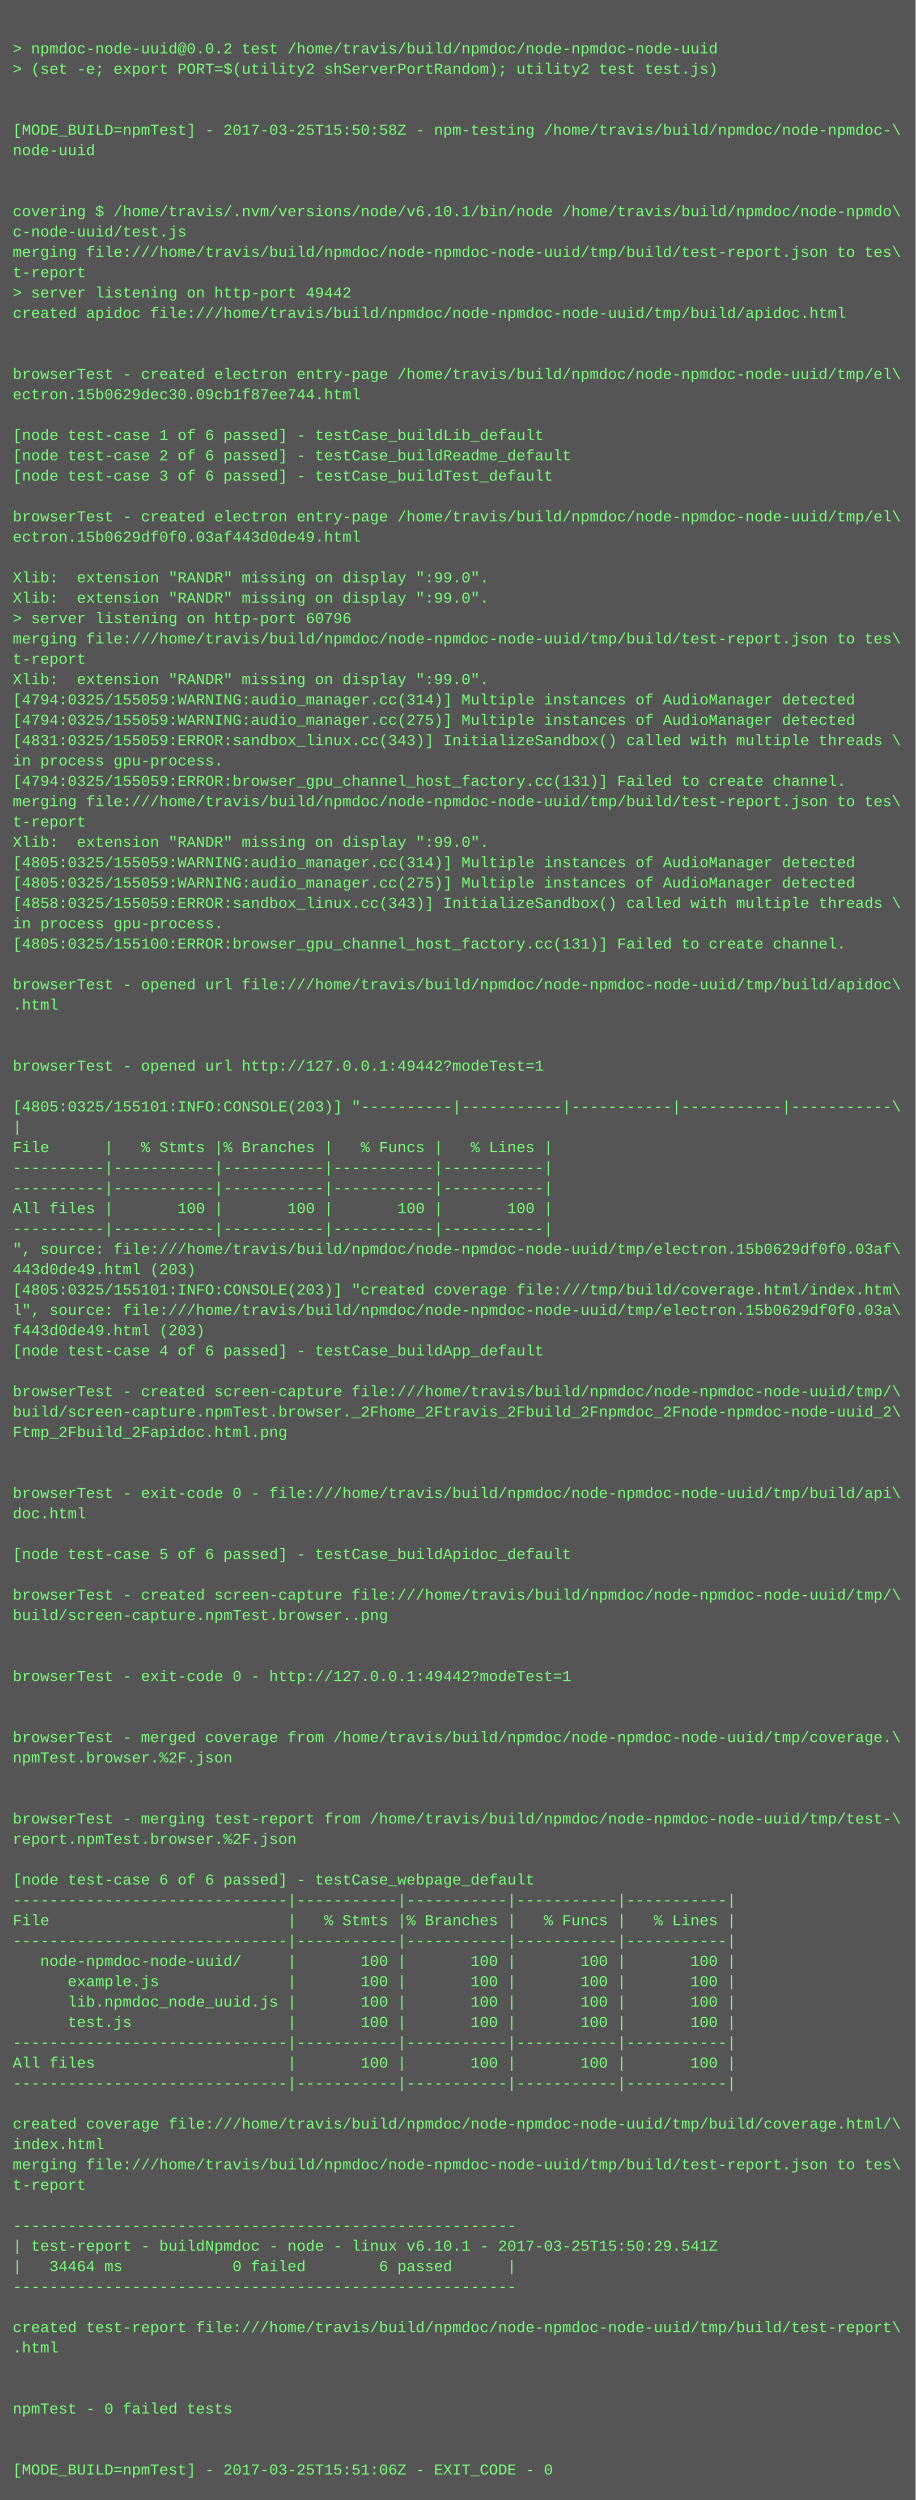
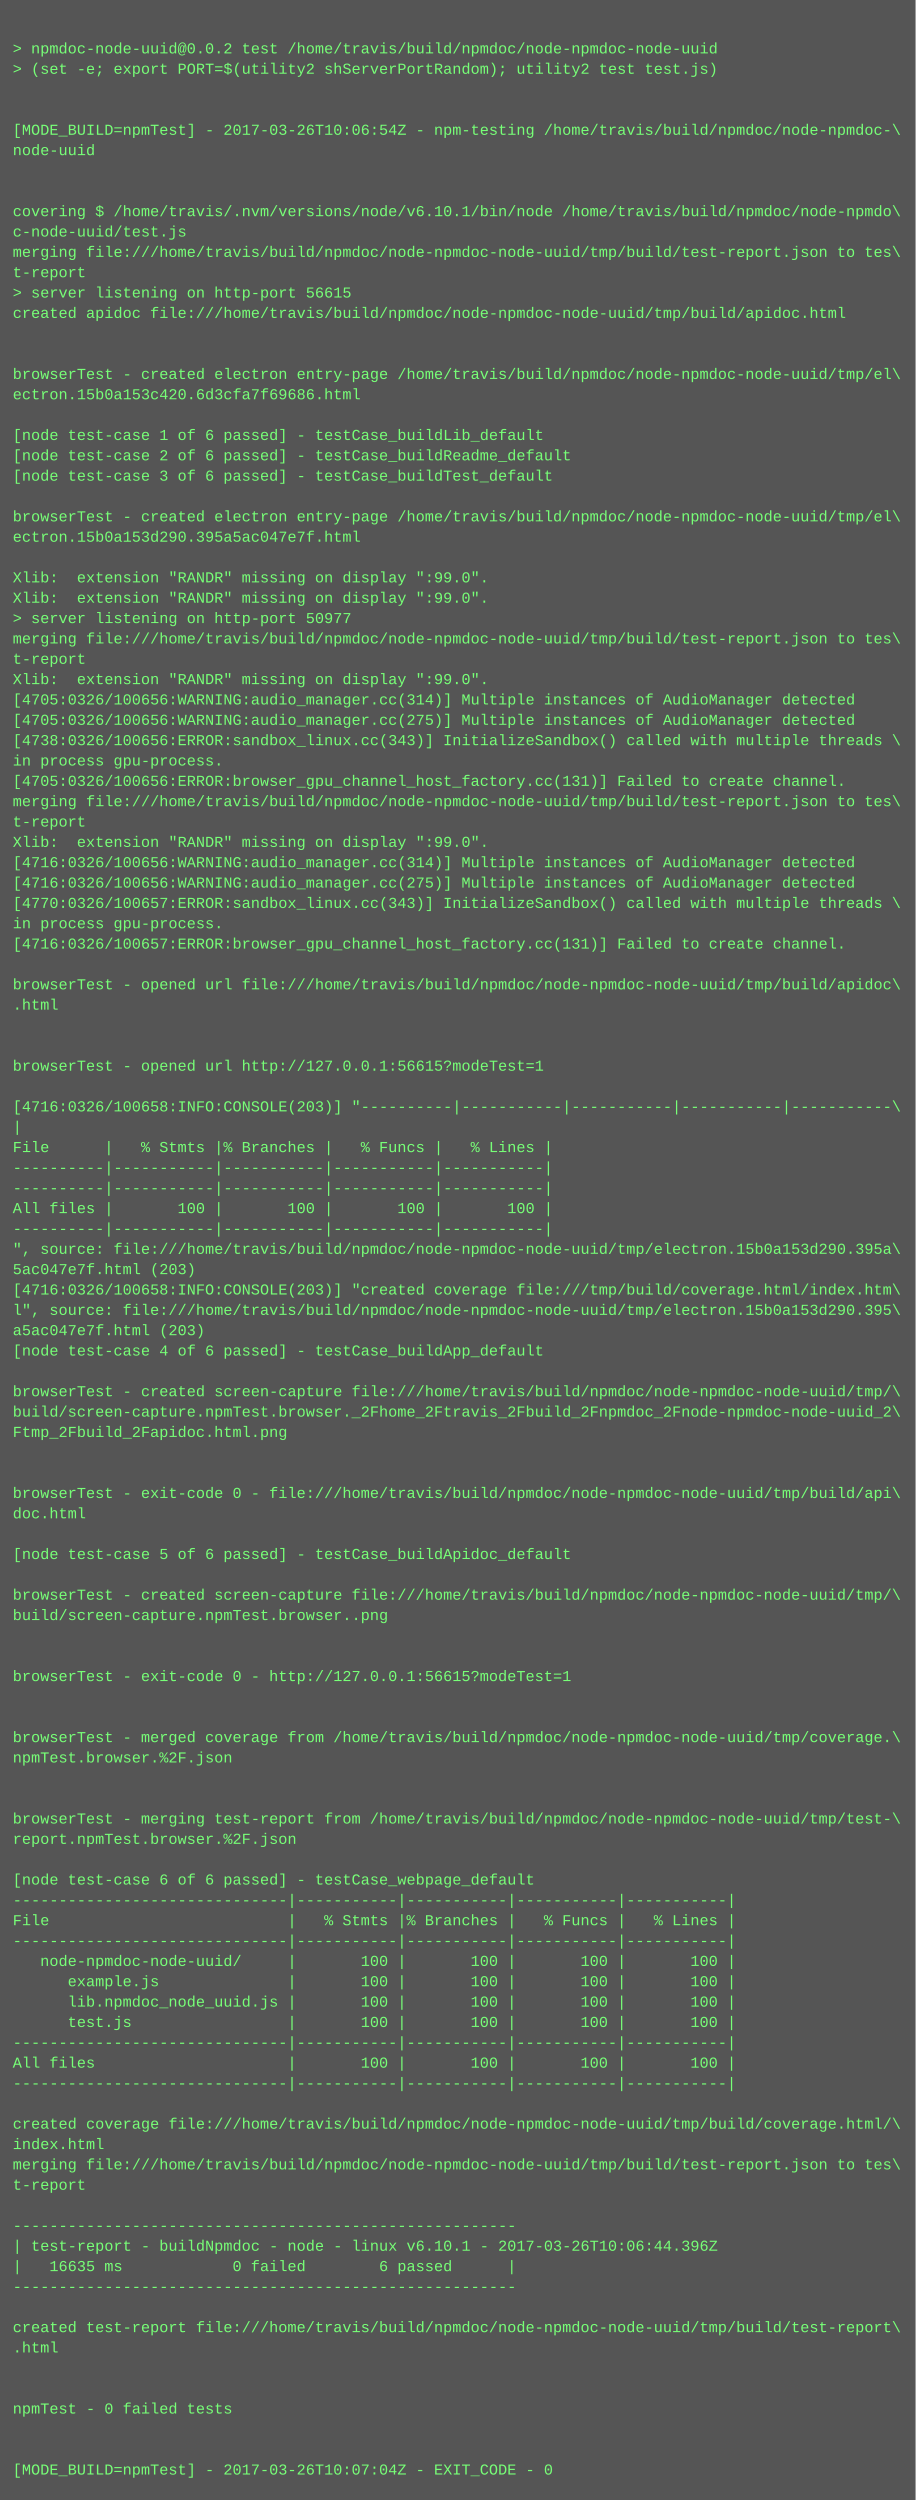
<svg xmlns="http://www.w3.org/2000/svg" height="1966" width="720">
  <rect height="1966" fill="#555" width="720" />
  <text fill="#7f7" font-family="Courier New" font-size="12" xml:space="preserve">
    <tspan x="10" y="26" />
    <tspan x="10" y="42">&gt; npmdoc-node-uuid@0.0.2 test /home/travis/build/npmdoc/node-npmdoc-node-uuid</tspan>
    <tspan x="10" y="58">&gt; (set -e; export PORT=$(utility2 shServerPortRandom); utility2 test test.js)</tspan>
    <tspan x="10" y="74" />
    <tspan x="10" y="90" />
-     <tspan x="10" y="106">[MODE_BUILD=npmTest] - 2017-03-25T15:50:58Z - npm-testing /home/travis/build/npmdoc/node-npmdoc-\</tspan>
+     <tspan x="10" y="106">[MODE_BUILD=npmTest] - 2017-03-26T10:06:54Z - npm-testing /home/travis/build/npmdoc/node-npmdoc-\</tspan>
    <tspan x="10" y="122">node-uuid</tspan>
    <tspan x="10" y="138" />
    <tspan x="10" y="154" />
    <tspan x="10" y="170">covering $ /home/travis/.nvm/versions/node/v6.10.1/bin/node /home/travis/build/npmdoc/node-npmdo\</tspan>
    <tspan x="10" y="186">c-node-uuid/test.js</tspan>
    <tspan x="10" y="202">merging file:///home/travis/build/npmdoc/node-npmdoc-node-uuid/tmp/build/test-report.json to tes\</tspan>
    <tspan x="10" y="218">t-report</tspan>
-     <tspan x="10" y="234">&gt; server listening on http-port 49442</tspan>
+     <tspan x="10" y="234">&gt; server listening on http-port 56615</tspan>
    <tspan x="10" y="250">created apidoc file:///home/travis/build/npmdoc/node-npmdoc-node-uuid/tmp/build/apidoc.html</tspan>
    <tspan x="10" y="266" />
    <tspan x="10" y="282" />
    <tspan x="10" y="298">browserTest - created electron entry-page /home/travis/build/npmdoc/node-npmdoc-node-uuid/tmp/el\</tspan>
-     <tspan x="10" y="314">ectron.15b0629dec30.09cb1f87ee744.html</tspan>
+     <tspan x="10" y="314">ectron.15b0a153c420.6d3cfa7f69686.html</tspan>
    <tspan x="10" y="330" />
    <tspan x="10" y="346">[node test-case 1 of 6 passed] - testCase_buildLib_default</tspan>
    <tspan x="10" y="362">[node test-case 2 of 6 passed] - testCase_buildReadme_default</tspan>
    <tspan x="10" y="378">[node test-case 3 of 6 passed] - testCase_buildTest_default</tspan>
    <tspan x="10" y="394" />
    <tspan x="10" y="410">browserTest - created electron entry-page /home/travis/build/npmdoc/node-npmdoc-node-uuid/tmp/el\</tspan>
-     <tspan x="10" y="426">ectron.15b0629df0f0.03af443d0de49.html</tspan>
+     <tspan x="10" y="426">ectron.15b0a153d290.395a5ac047e7f.html</tspan>
    <tspan x="10" y="442" />
    <tspan x="10" y="458">Xlib:  extension "RANDR" missing on display ":99.0".</tspan>
    <tspan x="10" y="474">Xlib:  extension "RANDR" missing on display ":99.0".</tspan>
-     <tspan x="10" y="490">&gt; server listening on http-port 60796</tspan>
+     <tspan x="10" y="490">&gt; server listening on http-port 50977</tspan>
    <tspan x="10" y="506">merging file:///home/travis/build/npmdoc/node-npmdoc-node-uuid/tmp/build/test-report.json to tes\</tspan>
    <tspan x="10" y="522">t-report</tspan>
    <tspan x="10" y="538">Xlib:  extension "RANDR" missing on display ":99.0".</tspan>
-     <tspan x="10" y="554">[4794:0325/155059:WARNING:audio_manager.cc(314)] Multiple instances of AudioManager detected</tspan>
-     <tspan x="10" y="570">[4794:0325/155059:WARNING:audio_manager.cc(275)] Multiple instances of AudioManager detected</tspan>
-     <tspan x="10" y="586">[4831:0325/155059:ERROR:sandbox_linux.cc(343)] InitializeSandbox() called with multiple threads \</tspan>
+     <tspan x="10" y="554">[4705:0326/100656:WARNING:audio_manager.cc(314)] Multiple instances of AudioManager detected</tspan>
+     <tspan x="10" y="570">[4705:0326/100656:WARNING:audio_manager.cc(275)] Multiple instances of AudioManager detected</tspan>
+     <tspan x="10" y="586">[4738:0326/100656:ERROR:sandbox_linux.cc(343)] InitializeSandbox() called with multiple threads \</tspan>
    <tspan x="10" y="602">in process gpu-process. </tspan>
-     <tspan x="10" y="618">[4794:0325/155059:ERROR:browser_gpu_channel_host_factory.cc(131)] Failed to create channel.</tspan>
+     <tspan x="10" y="618">[4705:0326/100656:ERROR:browser_gpu_channel_host_factory.cc(131)] Failed to create channel.</tspan>
    <tspan x="10" y="634">merging file:///home/travis/build/npmdoc/node-npmdoc-node-uuid/tmp/build/test-report.json to tes\</tspan>
    <tspan x="10" y="650">t-report</tspan>
    <tspan x="10" y="666">Xlib:  extension "RANDR" missing on display ":99.0".</tspan>
-     <tspan x="10" y="682">[4805:0325/155059:WARNING:audio_manager.cc(314)] Multiple instances of AudioManager detected</tspan>
-     <tspan x="10" y="698">[4805:0325/155059:WARNING:audio_manager.cc(275)] Multiple instances of AudioManager detected</tspan>
-     <tspan x="10" y="714">[4858:0325/155059:ERROR:sandbox_linux.cc(343)] InitializeSandbox() called with multiple threads \</tspan>
+     <tspan x="10" y="682">[4716:0326/100656:WARNING:audio_manager.cc(314)] Multiple instances of AudioManager detected</tspan>
+     <tspan x="10" y="698">[4716:0326/100656:WARNING:audio_manager.cc(275)] Multiple instances of AudioManager detected</tspan>
+     <tspan x="10" y="714">[4770:0326/100657:ERROR:sandbox_linux.cc(343)] InitializeSandbox() called with multiple threads \</tspan>
    <tspan x="10" y="730">in process gpu-process. </tspan>
-     <tspan x="10" y="746">[4805:0325/155100:ERROR:browser_gpu_channel_host_factory.cc(131)] Failed to create channel.</tspan>
+     <tspan x="10" y="746">[4716:0326/100657:ERROR:browser_gpu_channel_host_factory.cc(131)] Failed to create channel.</tspan>
    <tspan x="10" y="762" />
    <tspan x="10" y="778">browserTest - opened url file:///home/travis/build/npmdoc/node-npmdoc-node-uuid/tmp/build/apidoc\</tspan>
    <tspan x="10" y="794">.html</tspan>
    <tspan x="10" y="810" />
    <tspan x="10" y="826" />
-     <tspan x="10" y="842">browserTest - opened url http://127.0.0.1:49442?modeTest=1</tspan>
+     <tspan x="10" y="842">browserTest - opened url http://127.0.0.1:56615?modeTest=1</tspan>
    <tspan x="10" y="858" />
-     <tspan x="10" y="874">[4805:0325/155101:INFO:CONSOLE(203)] "----------|-----------|-----------|-----------|-----------\</tspan>
+     <tspan x="10" y="874">[4716:0326/100658:INFO:CONSOLE(203)] "----------|-----------|-----------|-----------|-----------\</tspan>
    <tspan x="10" y="890">|</tspan>
    <tspan x="10" y="906">File      |   % Stmts |% Branches |   % Funcs |   % Lines |</tspan>
    <tspan x="10" y="922">----------|-----------|-----------|-----------|-----------|</tspan>
    <tspan x="10" y="938">----------|-----------|-----------|-----------|-----------|</tspan>
    <tspan x="10" y="954">All files |       100 |       100 |       100 |       100 |</tspan>
    <tspan x="10" y="970">----------|-----------|-----------|-----------|-----------|</tspan>
-     <tspan x="10" y="986">", source: file:///home/travis/build/npmdoc/node-npmdoc-node-uuid/tmp/electron.15b0629df0f0.03af\</tspan>
-     <tspan x="10" y="1002">443d0de49.html (203)</tspan>
-     <tspan x="10" y="1018">[4805:0325/155101:INFO:CONSOLE(203)] "created coverage file:///tmp/build/coverage.html/index.htm\</tspan>
-     <tspan x="10" y="1034">l", source: file:///home/travis/build/npmdoc/node-npmdoc-node-uuid/tmp/electron.15b0629df0f0.03a\</tspan>
-     <tspan x="10" y="1050">f443d0de49.html (203)</tspan>
+     <tspan x="10" y="986">", source: file:///home/travis/build/npmdoc/node-npmdoc-node-uuid/tmp/electron.15b0a153d290.395a\</tspan>
+     <tspan x="10" y="1002">5ac047e7f.html (203)</tspan>
+     <tspan x="10" y="1018">[4716:0326/100658:INFO:CONSOLE(203)] "created coverage file:///tmp/build/coverage.html/index.htm\</tspan>
+     <tspan x="10" y="1034">l", source: file:///home/travis/build/npmdoc/node-npmdoc-node-uuid/tmp/electron.15b0a153d290.395\</tspan>
+     <tspan x="10" y="1050">a5ac047e7f.html (203)</tspan>
    <tspan x="10" y="1066">[node test-case 4 of 6 passed] - testCase_buildApp_default</tspan>
    <tspan x="10" y="1082" />
    <tspan x="10" y="1098">browserTest - created screen-capture file:///home/travis/build/npmdoc/node-npmdoc-node-uuid/tmp/\</tspan>
    <tspan x="10" y="1114">build/screen-capture.npmTest.browser._2Fhome_2Ftravis_2Fbuild_2Fnpmdoc_2Fnode-npmdoc-node-uuid_2\</tspan>
    <tspan x="10" y="1130">Ftmp_2Fbuild_2Fapidoc.html.png</tspan>
    <tspan x="10" y="1146" />
    <tspan x="10" y="1162" />
    <tspan x="10" y="1178">browserTest - exit-code 0 - file:///home/travis/build/npmdoc/node-npmdoc-node-uuid/tmp/build/api\</tspan>
    <tspan x="10" y="1194">doc.html</tspan>
    <tspan x="10" y="1210" />
    <tspan x="10" y="1226">[node test-case 5 of 6 passed] - testCase_buildApidoc_default</tspan>
    <tspan x="10" y="1242" />
    <tspan x="10" y="1258">browserTest - created screen-capture file:///home/travis/build/npmdoc/node-npmdoc-node-uuid/tmp/\</tspan>
    <tspan x="10" y="1274">build/screen-capture.npmTest.browser..png</tspan>
    <tspan x="10" y="1290" />
    <tspan x="10" y="1306" />
-     <tspan x="10" y="1322">browserTest - exit-code 0 - http://127.0.0.1:49442?modeTest=1</tspan>
+     <tspan x="10" y="1322">browserTest - exit-code 0 - http://127.0.0.1:56615?modeTest=1</tspan>
    <tspan x="10" y="1338" />
    <tspan x="10" y="1354" />
    <tspan x="10" y="1370">browserTest - merged coverage from /home/travis/build/npmdoc/node-npmdoc-node-uuid/tmp/coverage.\</tspan>
    <tspan x="10" y="1386">npmTest.browser.%2F.json</tspan>
    <tspan x="10" y="1402" />
    <tspan x="10" y="1418" />
    <tspan x="10" y="1434">browserTest - merging test-report from /home/travis/build/npmdoc/node-npmdoc-node-uuid/tmp/test-\</tspan>
    <tspan x="10" y="1450">report.npmTest.browser.%2F.json</tspan>
    <tspan x="10" y="1466" />
    <tspan x="10" y="1482">[node test-case 6 of 6 passed] - testCase_webpage_default</tspan>
    <tspan x="10" y="1498">------------------------------|-----------|-----------|-----------|-----------|</tspan>
    <tspan x="10" y="1514">File                          |   % Stmts |% Branches |   % Funcs |   % Lines |</tspan>
    <tspan x="10" y="1530">------------------------------|-----------|-----------|-----------|-----------|</tspan>
    <tspan x="10" y="1546">   node-npmdoc-node-uuid/     |       100 |       100 |       100 |       100 |</tspan>
    <tspan x="10" y="1562">      example.js              |       100 |       100 |       100 |       100 |</tspan>
    <tspan x="10" y="1578">      lib.npmdoc_node_uuid.js |       100 |       100 |       100 |       100 |</tspan>
    <tspan x="10" y="1594">      test.js                 |       100 |       100 |       100 |       100 |</tspan>
    <tspan x="10" y="1610">------------------------------|-----------|-----------|-----------|-----------|</tspan>
    <tspan x="10" y="1626">All files                     |       100 |       100 |       100 |       100 |</tspan>
    <tspan x="10" y="1642">------------------------------|-----------|-----------|-----------|-----------|</tspan>
    <tspan x="10" y="1658" />
    <tspan x="10" y="1674">created coverage file:///home/travis/build/npmdoc/node-npmdoc-node-uuid/tmp/build/coverage.html/\</tspan>
    <tspan x="10" y="1690">index.html</tspan>
    <tspan x="10" y="1706">merging file:///home/travis/build/npmdoc/node-npmdoc-node-uuid/tmp/build/test-report.json to tes\</tspan>
    <tspan x="10" y="1722">t-report</tspan>
    <tspan x="10" y="1738" />
    <tspan x="10" y="1754">-------------------------------------------------------</tspan>
-     <tspan x="10" y="1770">| test-report - buildNpmdoc - node - linux v6.10.1 - 2017-03-25T15:50:29.541Z</tspan>
-     <tspan x="10" y="1786">|   34464 ms            0 failed        6 passed      |</tspan>
+     <tspan x="10" y="1770">| test-report - buildNpmdoc - node - linux v6.10.1 - 2017-03-26T10:06:44.396Z</tspan>
+     <tspan x="10" y="1786">|   16635 ms            0 failed        6 passed      |</tspan>
    <tspan x="10" y="1802">-------------------------------------------------------</tspan>
    <tspan x="10" y="1818" />
    <tspan x="10" y="1834">created test-report file:///home/travis/build/npmdoc/node-npmdoc-node-uuid/tmp/build/test-report\</tspan>
    <tspan x="10" y="1850">.html</tspan>
    <tspan x="10" y="1866" />
    <tspan x="10" y="1882" />
    <tspan x="10" y="1898">npmTest - 0 failed tests</tspan>
    <tspan x="10" y="1914" />
    <tspan x="10" y="1930" />
-     <tspan x="10" y="1946">[MODE_BUILD=npmTest] - 2017-03-25T15:51:06Z - EXIT_CODE - 0</tspan>
+     <tspan x="10" y="1946">[MODE_BUILD=npmTest] - 2017-03-26T10:07:04Z - EXIT_CODE - 0</tspan>
  </text>
</svg>
